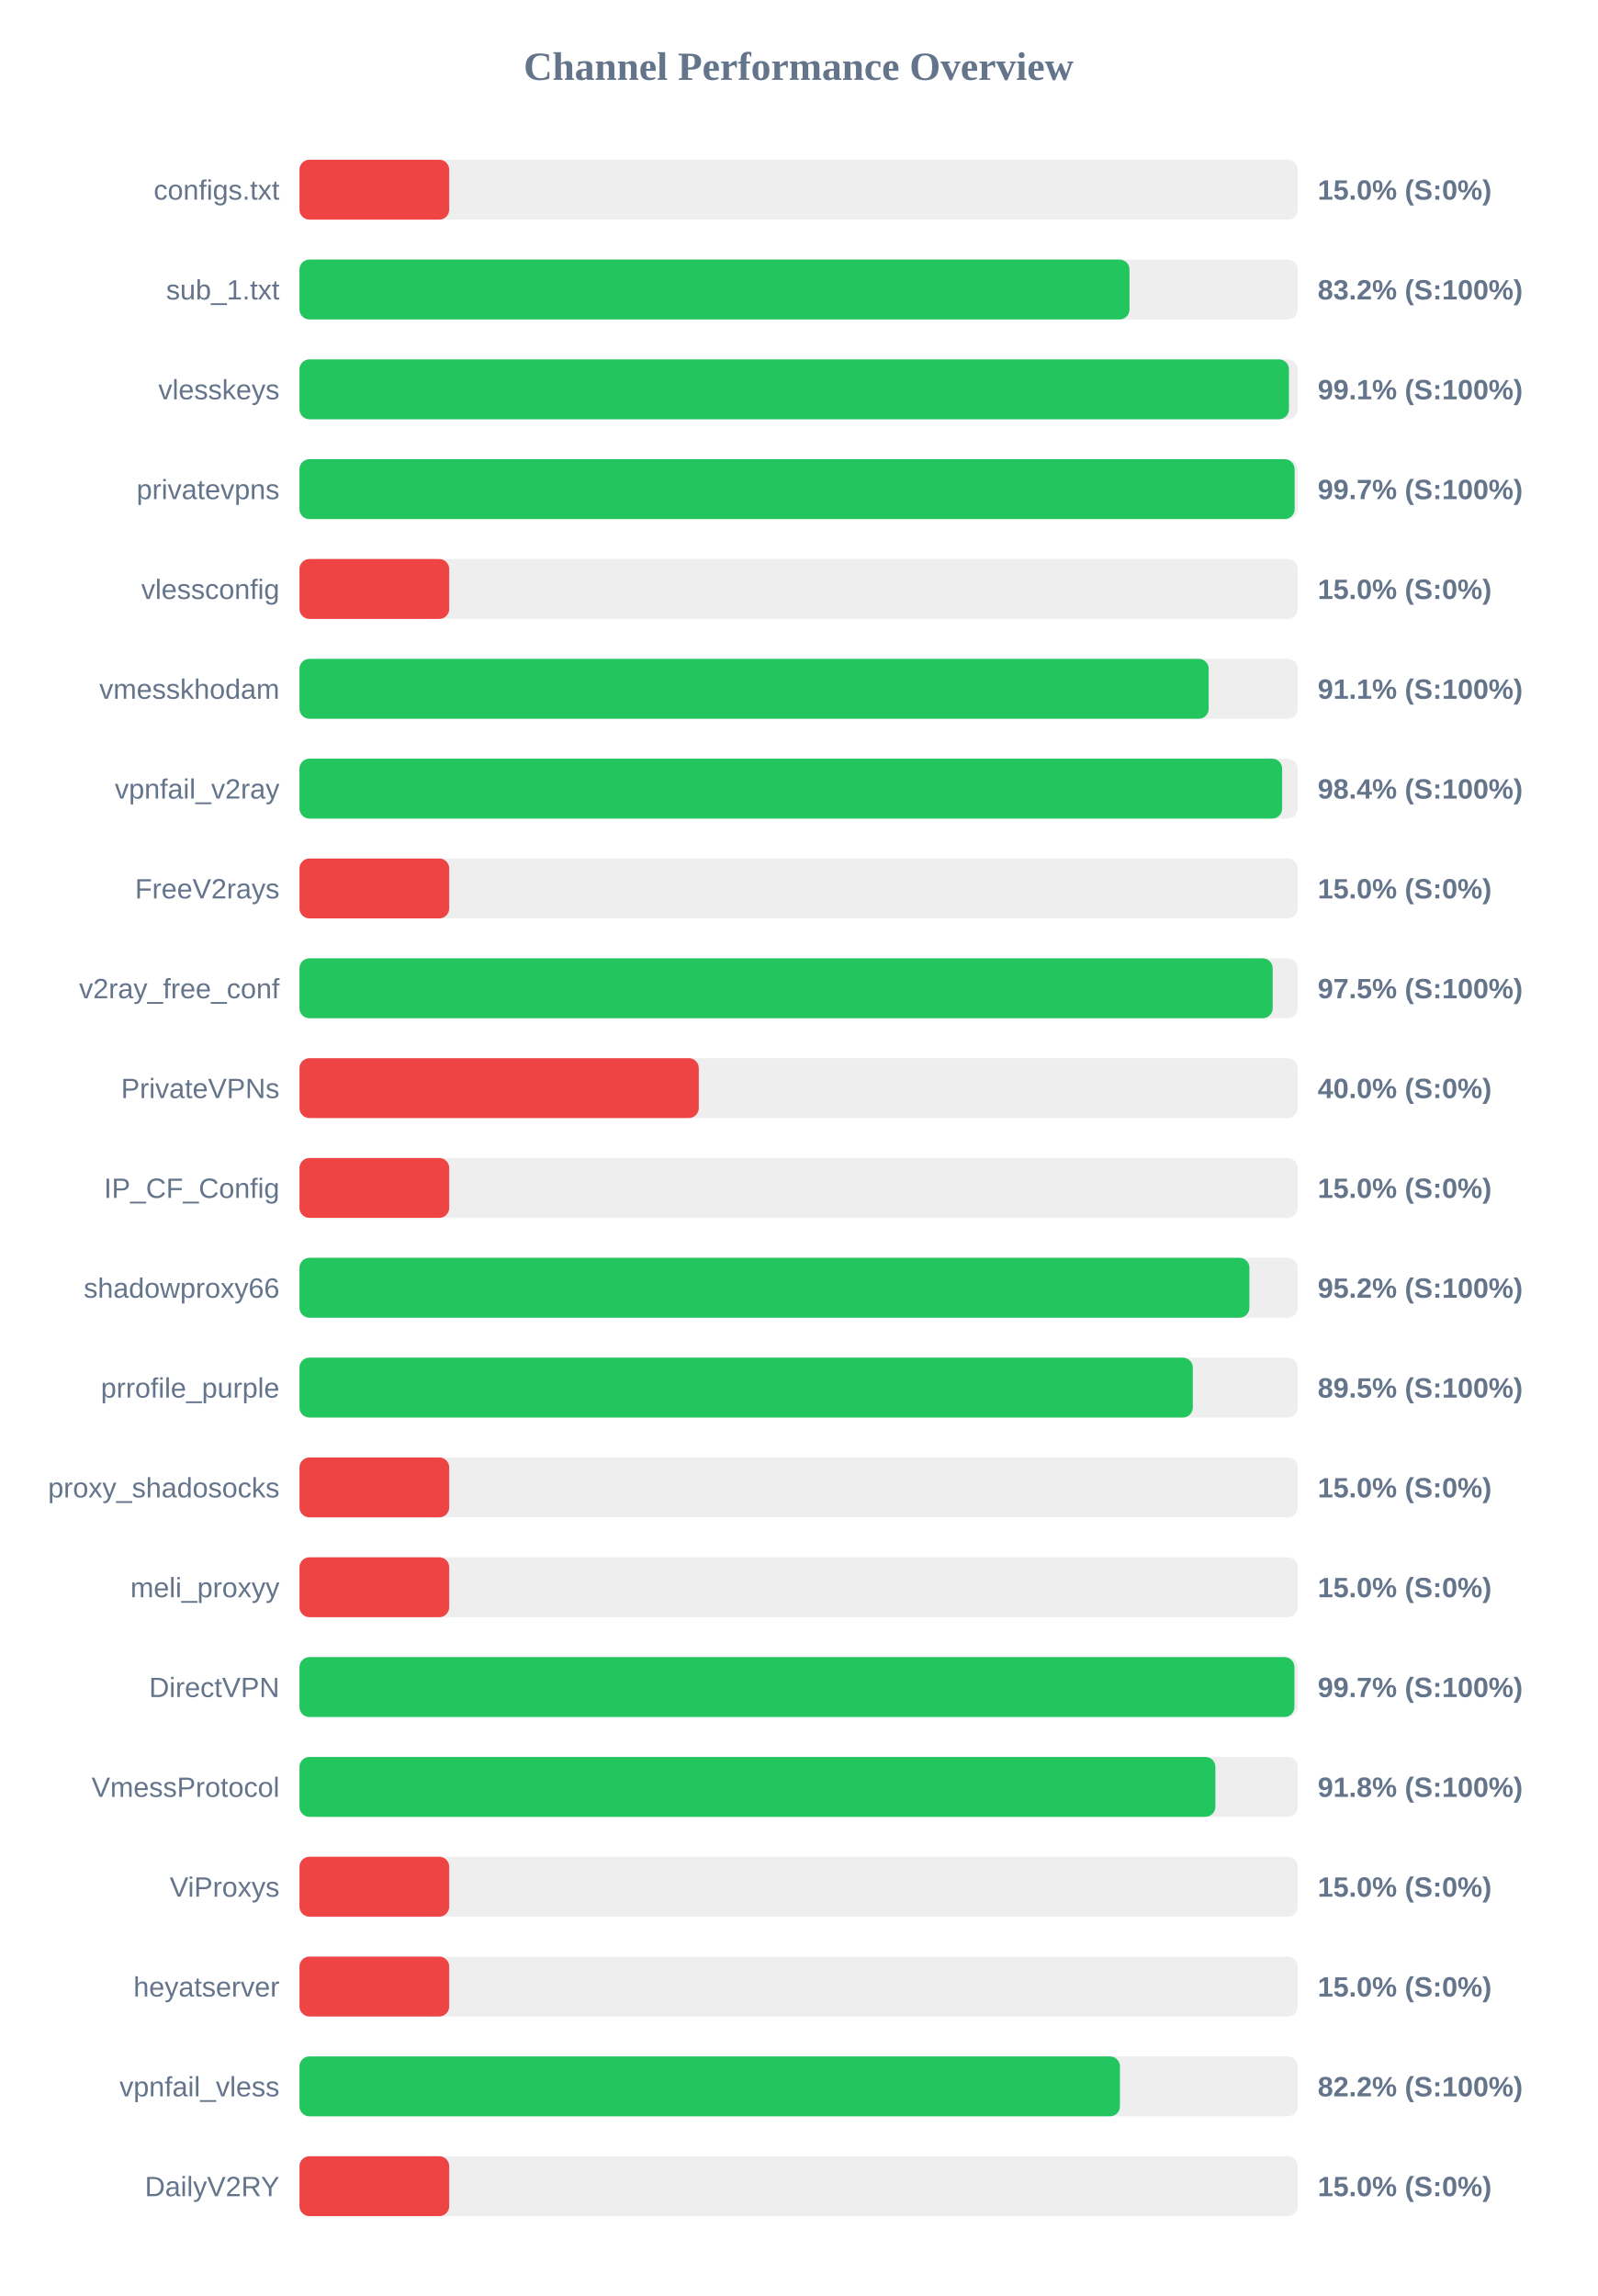
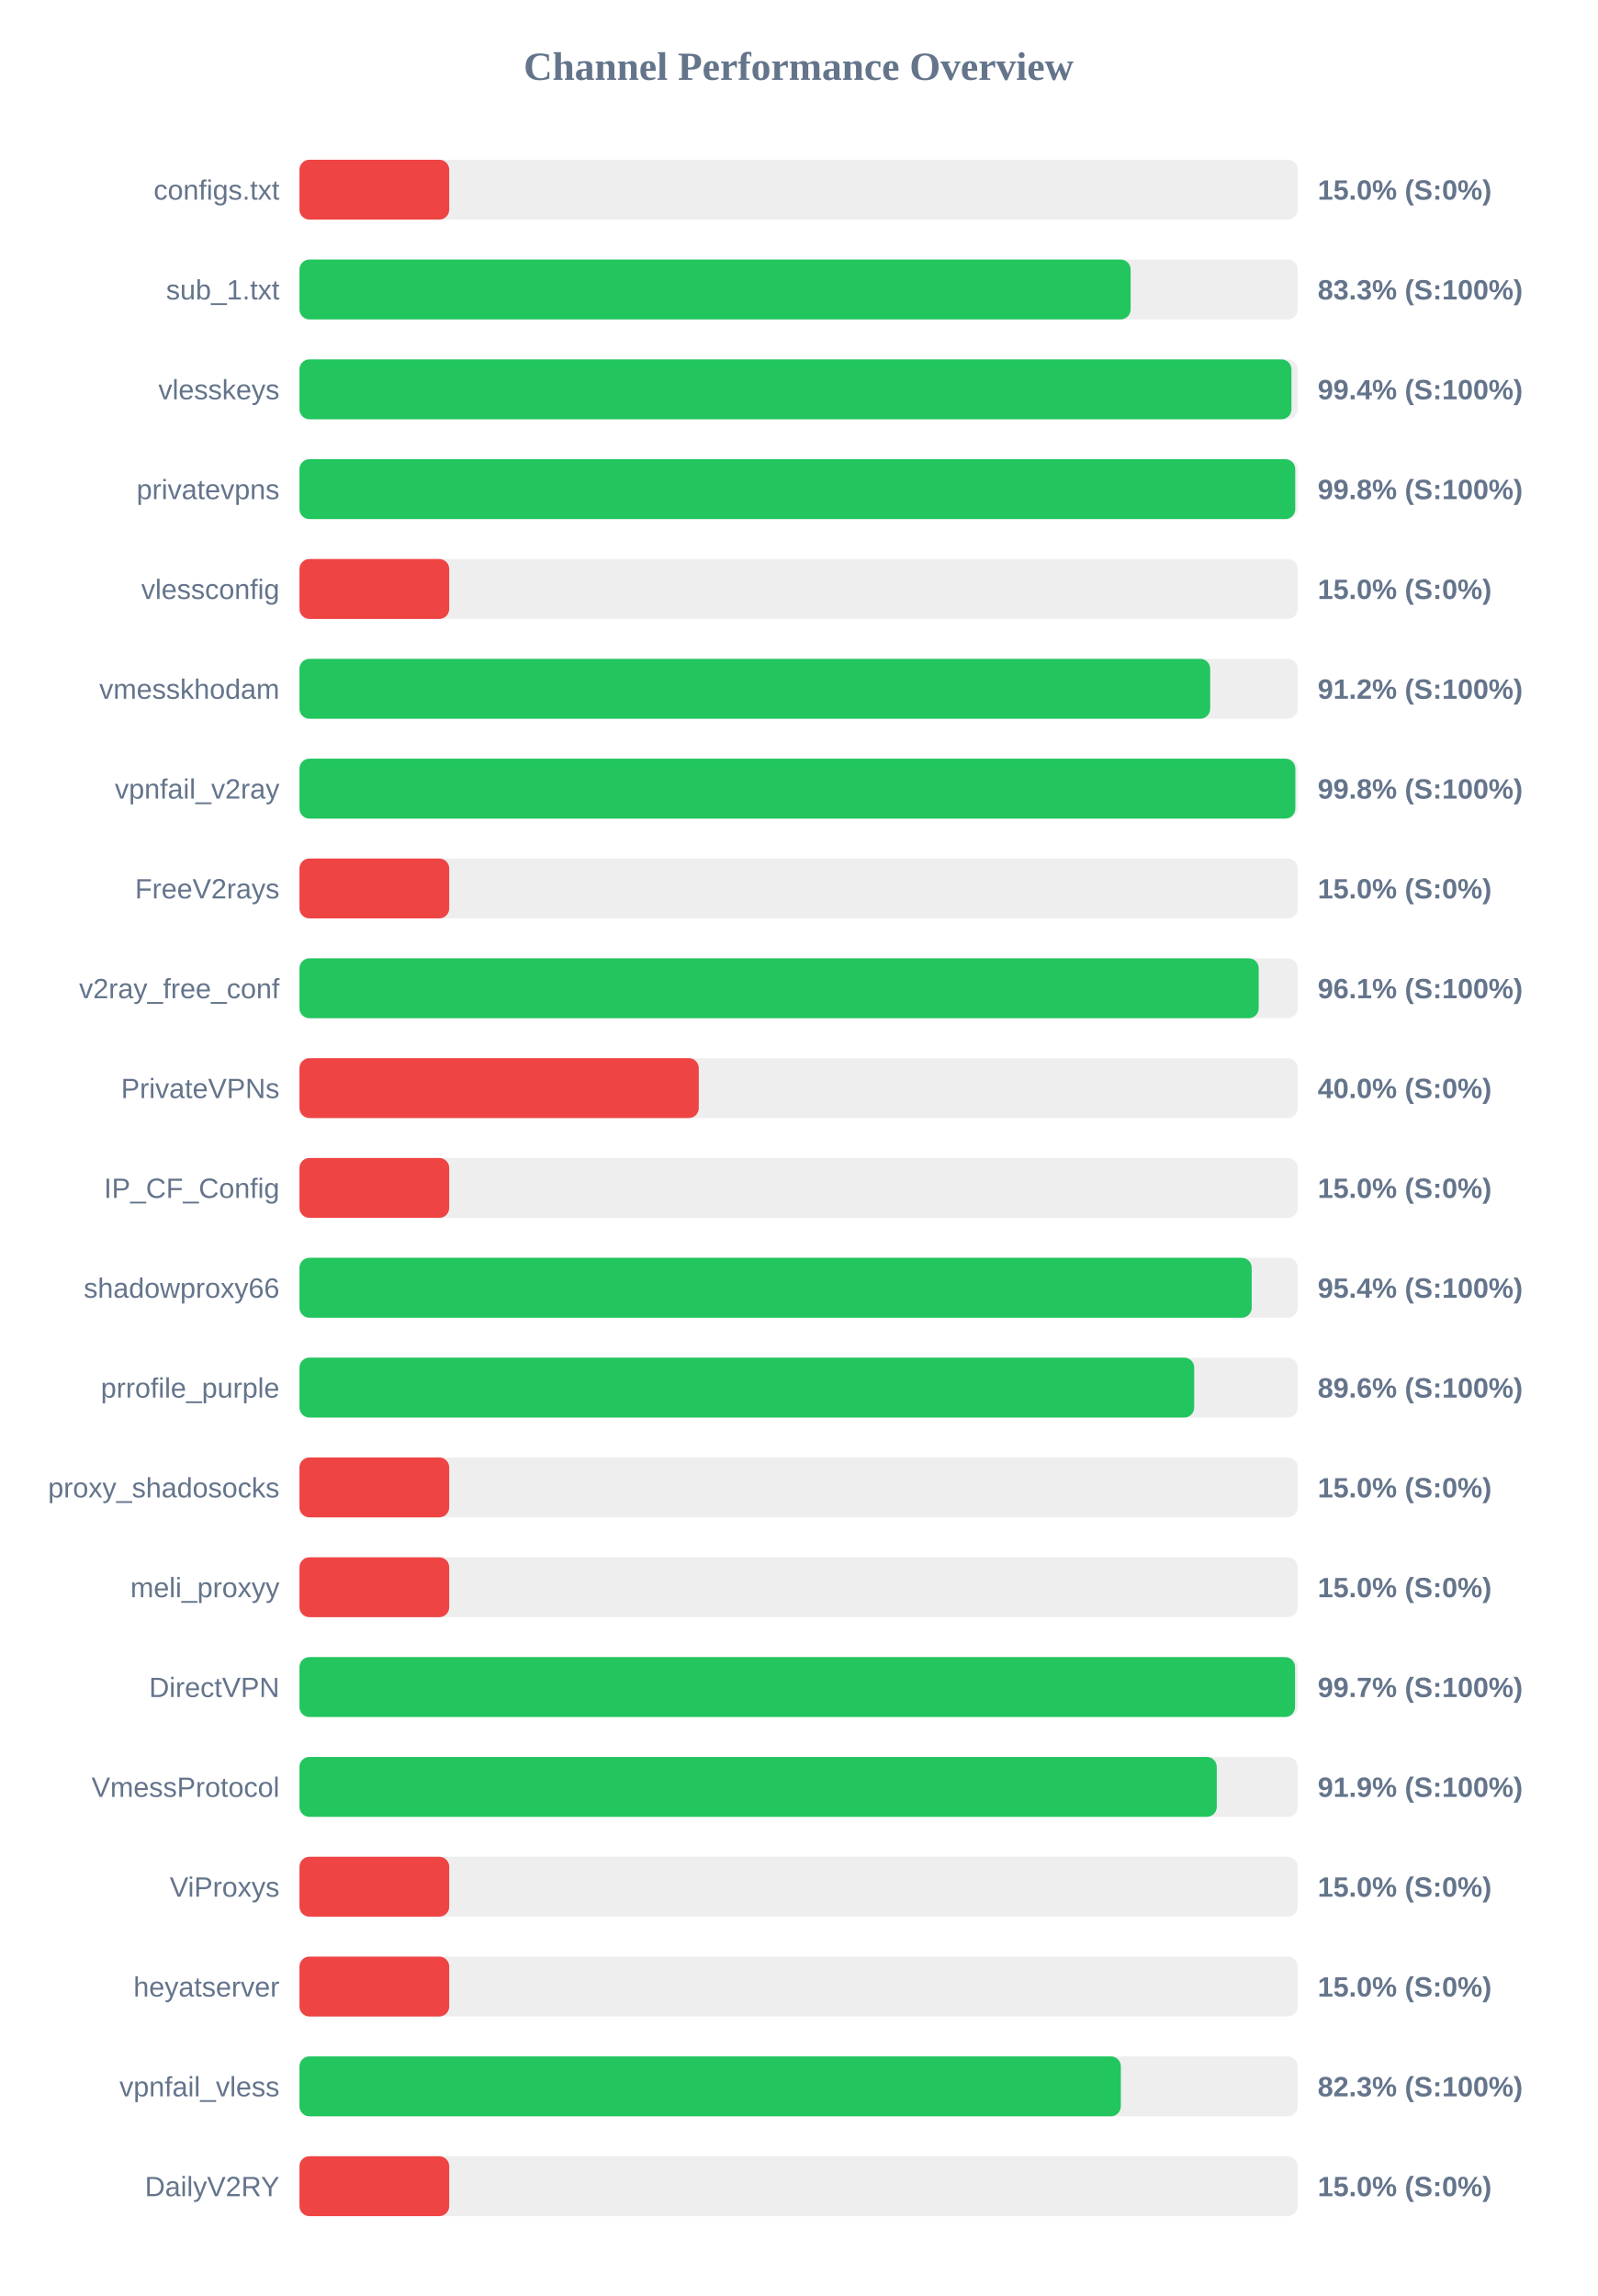
<svg xmlns="http://www.w3.org/2000/svg" width="800" height="1150" version="1.1">
  <style>
        .row { font: 14px Arial; fill: #64748b; }
        .score { font: bold 14px Arial; fill: #64748b; }
    </style>
  <text x="400" y="40" text-anchor="middle" font-size="20px" font-weight="bold" fill="#64748b">Channel Performance Overview</text>
  <rect x="150" y="80" width="500" height="30" fill="#eee" rx="5" />
  <rect x="150" y="80" width="75.0" height="30" fill="#ef4444" rx="5" />
  <text x="140" y="100" text-anchor="end" class="row">configs.txt</text>
  <text x="660" y="100" text-anchor="start" class="score">15.0% (S:0%)</text>
  <rect x="150" y="130" width="500" height="30" fill="#eee" rx="5" />
-   <rect x="150" y="130" width="415.75" height="30" fill="#22c55e" rx="5" />
+   <rect x="150" y="130" width="416.3" height="30" fill="#22c55e" rx="5" />
  <text x="140" y="150" text-anchor="end" class="row">sub_1.txt</text>
-   <text x="660" y="150" text-anchor="start" class="score">83.2% (S:100%)</text>
+   <text x="660" y="150" text-anchor="start" class="score">83.3% (S:100%)</text>
  <rect x="150" y="180" width="500" height="30" fill="#eee" rx="5" />
-   <rect x="150" y="180" width="495.6" height="30" fill="#22c55e" rx="5" />
+   <rect x="150" y="180" width="496.85" height="30" fill="#22c55e" rx="5" />
  <text x="140" y="200" text-anchor="end" class="row">vlesskeys</text>
-   <text x="660" y="200" text-anchor="start" class="score">99.1% (S:100%)</text>
+   <text x="660" y="200" text-anchor="start" class="score">99.4% (S:100%)</text>
  <rect x="150" y="230" width="500" height="30" fill="#eee" rx="5" />
-   <rect x="150" y="230" width="498.45" height="30" fill="#22c55e" rx="5" />
+   <rect x="150" y="230" width="498.75" height="30" fill="#22c55e" rx="5" />
  <text x="140" y="250" text-anchor="end" class="row">privatevpns</text>
-   <text x="660" y="250" text-anchor="start" class="score">99.7% (S:100%)</text>
+   <text x="660" y="250" text-anchor="start" class="score">99.8% (S:100%)</text>
  <rect x="150" y="280" width="500" height="30" fill="#eee" rx="5" />
  <rect x="150" y="280" width="75.0" height="30" fill="#ef4444" rx="5" />
  <text x="140" y="300" text-anchor="end" class="row">vlessconfig</text>
  <text x="660" y="300" text-anchor="start" class="score">15.0% (S:0%)</text>
  <rect x="150" y="330" width="500" height="30" fill="#eee" rx="5" />
-   <rect x="150" y="330" width="455.4" height="30" fill="#22c55e" rx="5" />
+   <rect x="150" y="330" width="456.15" height="30" fill="#22c55e" rx="5" />
  <text x="140" y="350" text-anchor="end" class="row">vmesskhodam</text>
-   <text x="660" y="350" text-anchor="start" class="score">91.1% (S:100%)</text>
+   <text x="660" y="350" text-anchor="start" class="score">91.2% (S:100%)</text>
  <rect x="150" y="380" width="500" height="30" fill="#eee" rx="5" />
-   <rect x="150" y="380" width="492.2" height="30" fill="#22c55e" rx="5" />
+   <rect x="150" y="380" width="498.8" height="30" fill="#22c55e" rx="5" />
  <text x="140" y="400" text-anchor="end" class="row">vpnfail_v2ray</text>
-   <text x="660" y="400" text-anchor="start" class="score">98.4% (S:100%)</text>
+   <text x="660" y="400" text-anchor="start" class="score">99.8% (S:100%)</text>
  <rect x="150" y="430" width="500" height="30" fill="#eee" rx="5" />
  <rect x="150" y="430" width="75.0" height="30" fill="#ef4444" rx="5" />
  <text x="140" y="450" text-anchor="end" class="row">FreeV2rays</text>
  <text x="660" y="450" text-anchor="start" class="score">15.0% (S:0%)</text>
  <rect x="150" y="480" width="500" height="30" fill="#eee" rx="5" />
-   <rect x="150" y="480" width="487.45" height="30" fill="#22c55e" rx="5" />
+   <rect x="150" y="480" width="480.45" height="30" fill="#22c55e" rx="5" />
  <text x="140" y="500" text-anchor="end" class="row">v2ray_free_conf</text>
-   <text x="660" y="500" text-anchor="start" class="score">97.5% (S:100%)</text>
+   <text x="660" y="500" text-anchor="start" class="score">96.1% (S:100%)</text>
  <rect x="150" y="530" width="500" height="30" fill="#eee" rx="5" />
  <rect x="150" y="530" width="200.0" height="30" fill="#ef4444" rx="5" />
  <text x="140" y="550" text-anchor="end" class="row">PrivateVPNs</text>
  <text x="660" y="550" text-anchor="start" class="score">40.0% (S:0%)</text>
  <rect x="150" y="580" width="500" height="30" fill="#eee" rx="5" />
  <rect x="150" y="580" width="75.0" height="30" fill="#ef4444" rx="5" />
  <text x="140" y="600" text-anchor="end" class="row">IP_CF_Config</text>
  <text x="660" y="600" text-anchor="start" class="score">15.0% (S:0%)</text>
  <rect x="150" y="630" width="500" height="30" fill="#eee" rx="5" />
-   <rect x="150" y="630" width="475.8" height="30" fill="#22c55e" rx="5" />
+   <rect x="150" y="630" width="476.95" height="30" fill="#22c55e" rx="5" />
  <text x="140" y="650" text-anchor="end" class="row">shadowproxy66</text>
-   <text x="660" y="650" text-anchor="start" class="score">95.2% (S:100%)</text>
+   <text x="660" y="650" text-anchor="start" class="score">95.4% (S:100%)</text>
  <rect x="150" y="680" width="500" height="30" fill="#eee" rx="5" />
-   <rect x="150" y="680" width="447.45" height="30" fill="#22c55e" rx="5" />
+   <rect x="150" y="680" width="448.15" height="30" fill="#22c55e" rx="5" />
  <text x="140" y="700" text-anchor="end" class="row">prrofile_purple</text>
-   <text x="660" y="700" text-anchor="start" class="score">89.5% (S:100%)</text>
+   <text x="660" y="700" text-anchor="start" class="score">89.6% (S:100%)</text>
  <rect x="150" y="730" width="500" height="30" fill="#eee" rx="5" />
  <rect x="150" y="730" width="75.0" height="30" fill="#ef4444" rx="5" />
  <text x="140" y="750" text-anchor="end" class="row">proxy_shadosocks</text>
  <text x="660" y="750" text-anchor="start" class="score">15.0% (S:0%)</text>
  <rect x="150" y="780" width="500" height="30" fill="#eee" rx="5" />
  <rect x="150" y="780" width="75.0" height="30" fill="#ef4444" rx="5" />
  <text x="140" y="800" text-anchor="end" class="row">meli_proxyy</text>
  <text x="660" y="800" text-anchor="start" class="score">15.0% (S:0%)</text>
  <rect x="150" y="830" width="500" height="30" fill="#eee" rx="5" />
-   <rect x="150" y="830" width="498.35" height="30" fill="#22c55e" rx="5" />
+   <rect x="150" y="830" width="498.65" height="30" fill="#22c55e" rx="5" />
  <text x="140" y="850" text-anchor="end" class="row">DirectVPN</text>
  <text x="660" y="850" text-anchor="start" class="score">99.7% (S:100%)</text>
  <rect x="150" y="880" width="500" height="30" fill="#eee" rx="5" />
-   <rect x="150" y="880" width="458.75" height="30" fill="#22c55e" rx="5" />
+   <rect x="150" y="880" width="459.45" height="30" fill="#22c55e" rx="5" />
  <text x="140" y="900" text-anchor="end" class="row">VmessProtocol</text>
-   <text x="660" y="900" text-anchor="start" class="score">91.8% (S:100%)</text>
+   <text x="660" y="900" text-anchor="start" class="score">91.9% (S:100%)</text>
  <rect x="150" y="930" width="500" height="30" fill="#eee" rx="5" />
  <rect x="150" y="930" width="75.0" height="30" fill="#ef4444" rx="5" />
  <text x="140" y="950" text-anchor="end" class="row">ViProxys</text>
  <text x="660" y="950" text-anchor="start" class="score">15.0% (S:0%)</text>
  <rect x="150" y="980" width="500" height="30" fill="#eee" rx="5" />
  <rect x="150" y="980" width="75.0" height="30" fill="#ef4444" rx="5" />
  <text x="140" y="1000" text-anchor="end" class="row">heyatserver</text>
  <text x="660" y="1000" text-anchor="start" class="score">15.0% (S:0%)</text>
  <rect x="150" y="1030" width="500" height="30" fill="#eee" rx="5" />
-   <rect x="150" y="1030" width="410.95" height="30" fill="#22c55e" rx="5" />
+   <rect x="150" y="1030" width="411.4" height="30" fill="#22c55e" rx="5" />
  <text x="140" y="1050" text-anchor="end" class="row">vpnfail_vless</text>
-   <text x="660" y="1050" text-anchor="start" class="score">82.2% (S:100%)</text>
+   <text x="660" y="1050" text-anchor="start" class="score">82.3% (S:100%)</text>
  <rect x="150" y="1080" width="500" height="30" fill="#eee" rx="5" />
  <rect x="150" y="1080" width="75.0" height="30" fill="#ef4444" rx="5" />
  <text x="140" y="1100" text-anchor="end" class="row">DailyV2RY</text>
  <text x="660" y="1100" text-anchor="start" class="score">15.0% (S:0%)</text>
</svg>
